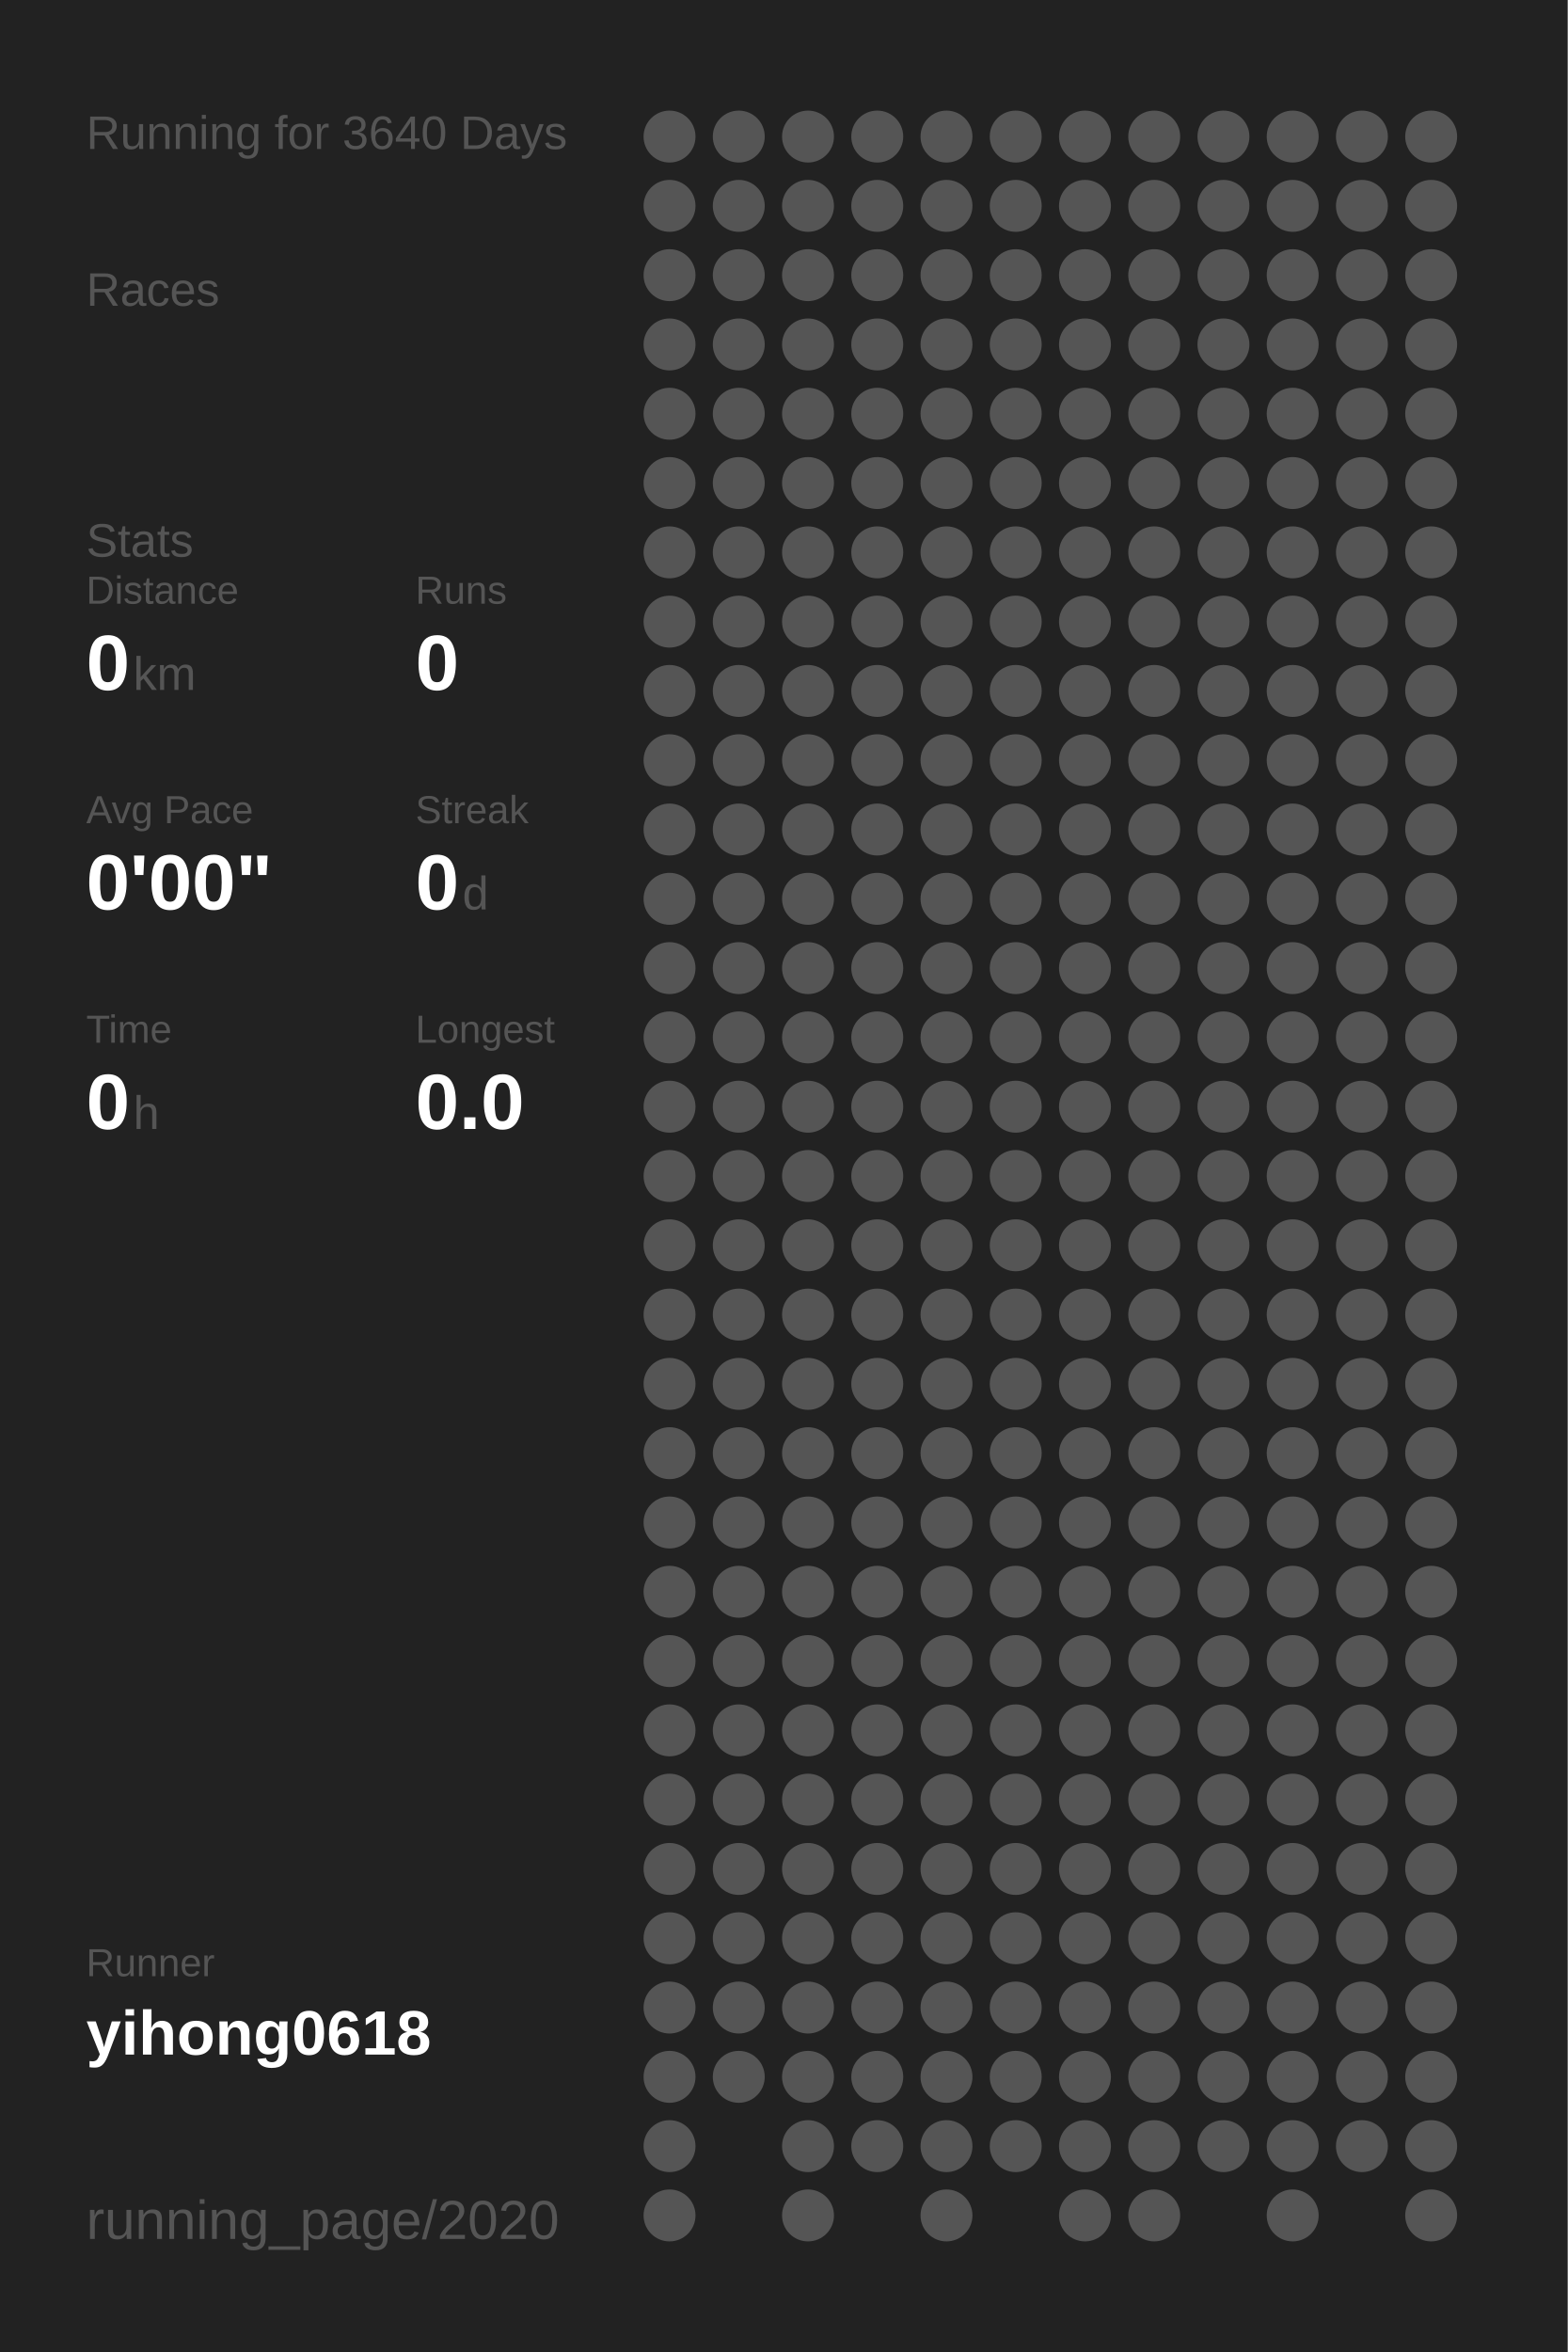
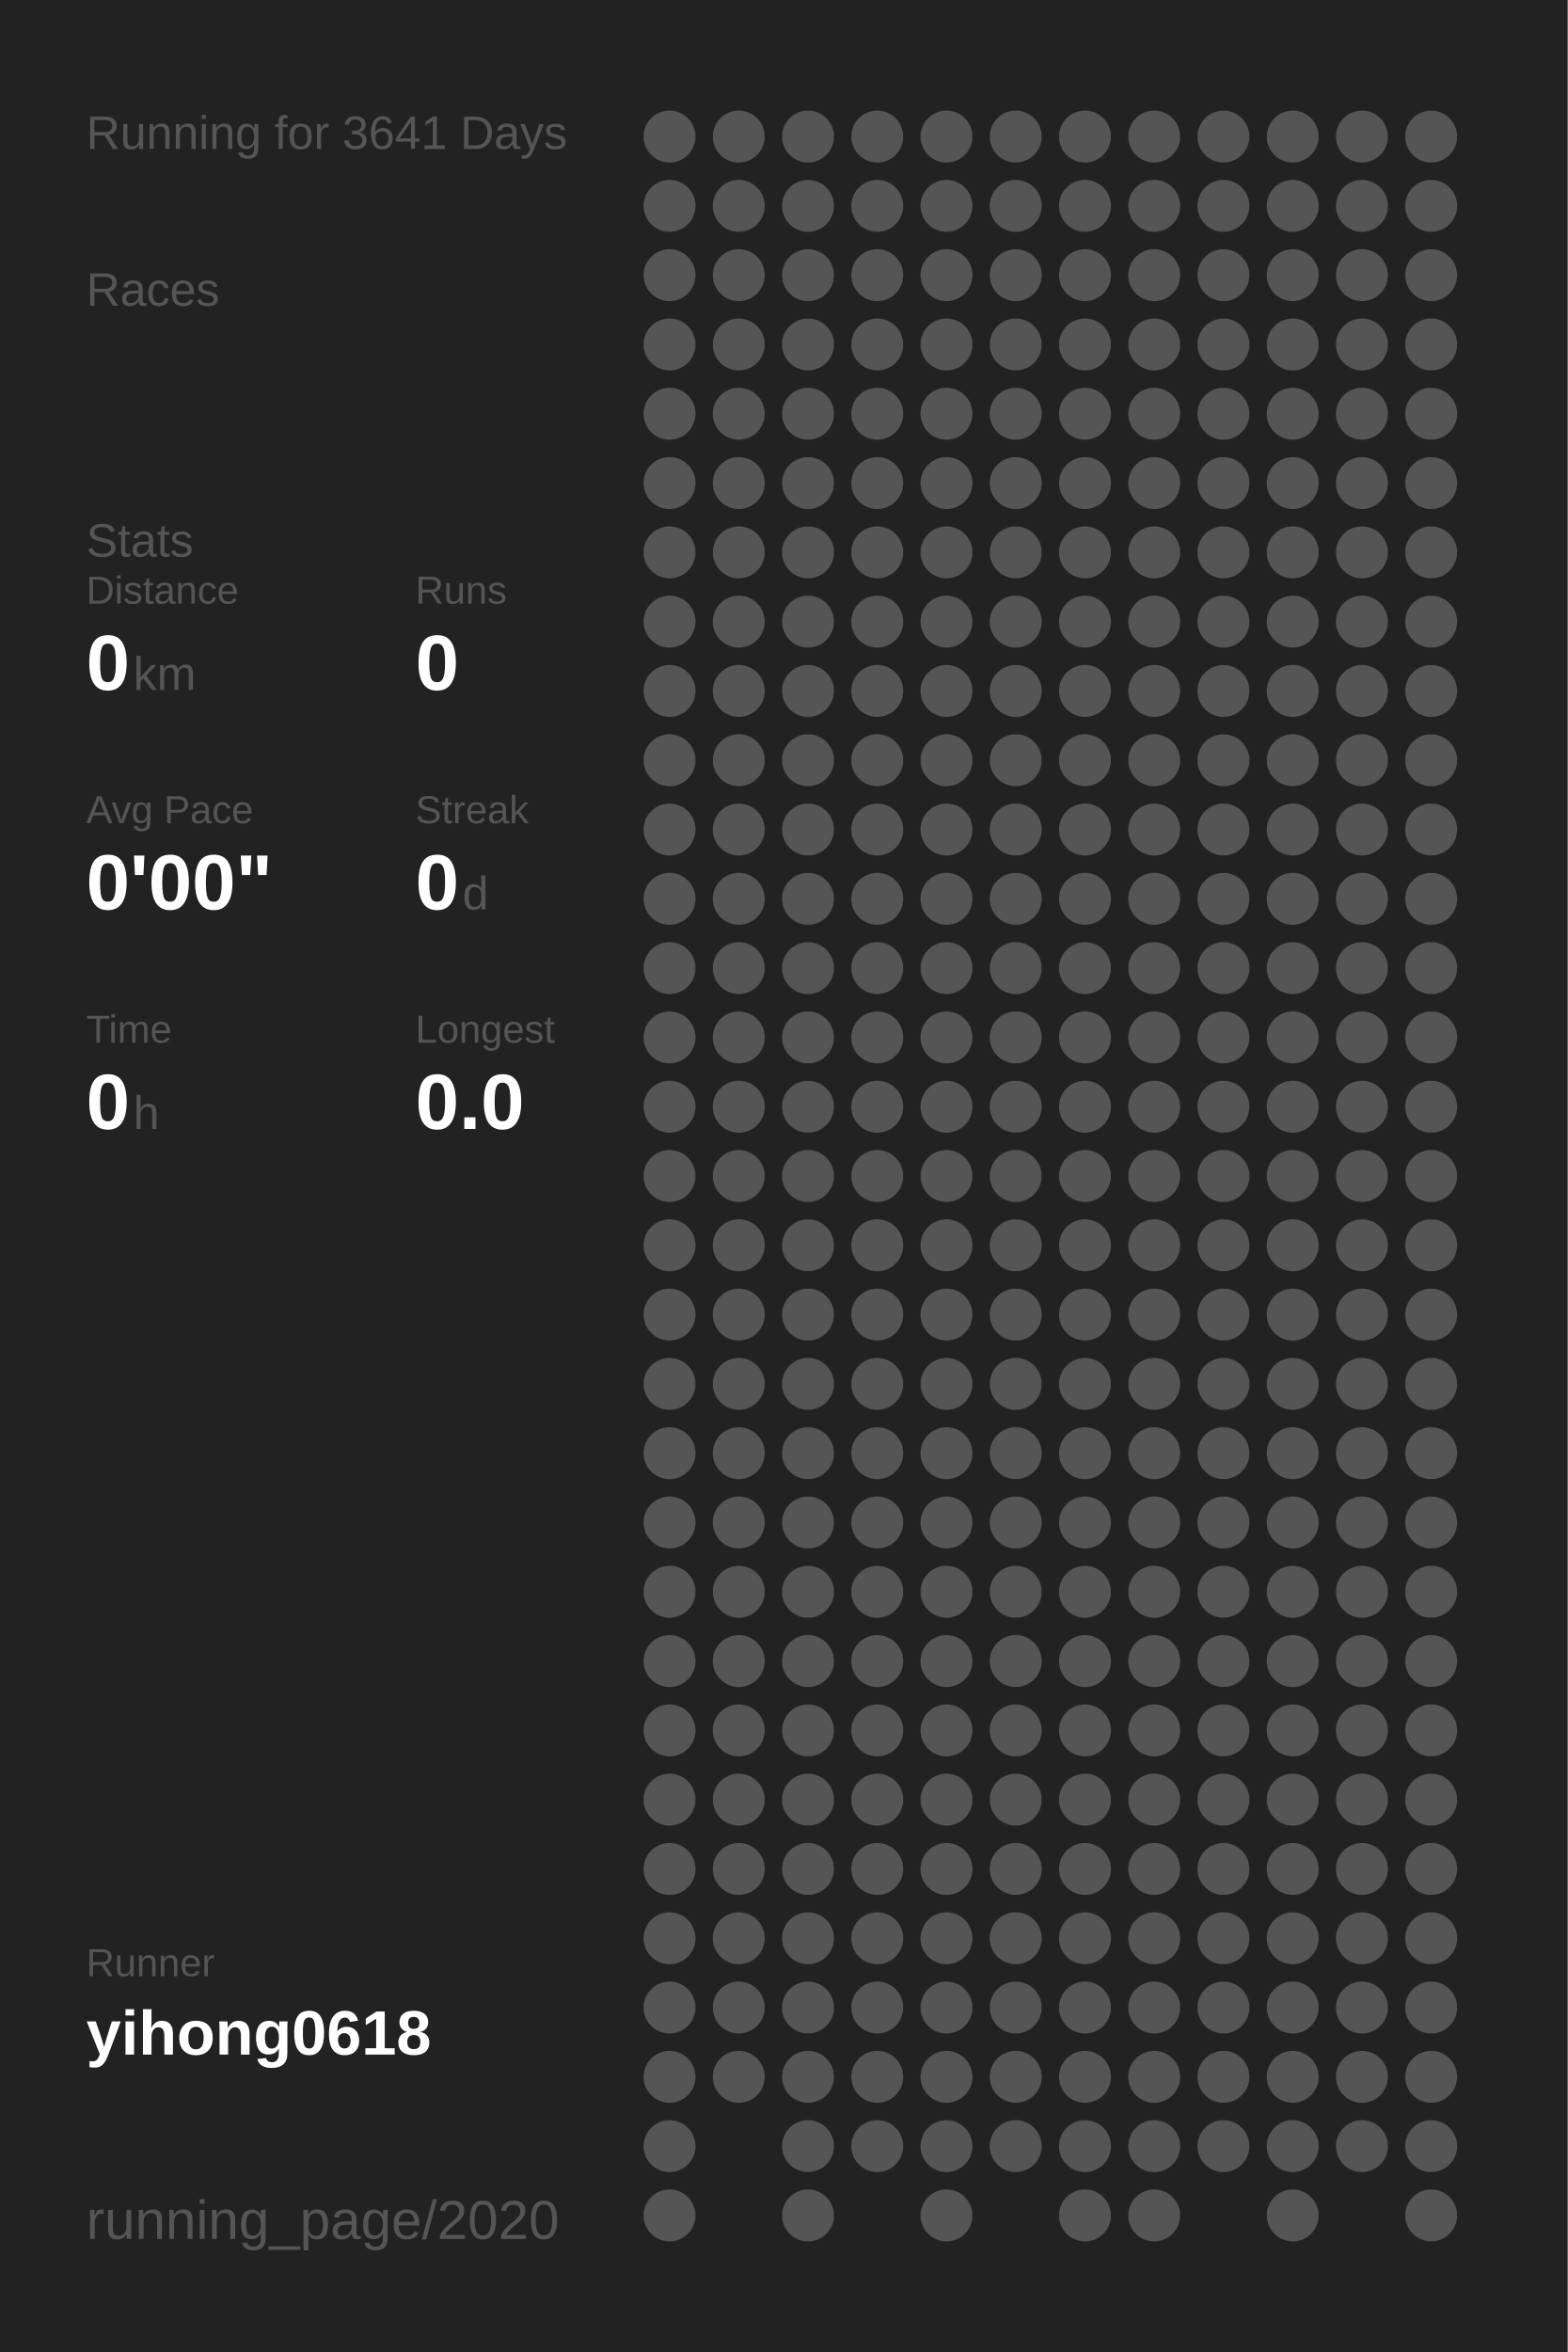
<svg xmlns="http://www.w3.org/2000/svg" baseProfile="full" height="300mm" version="1.1" viewBox="0,0,200,300" width="200mm">
  <defs />
  <rect fill="#222222" height="300" width="200" x="0" y="0" />
-   <text fill="#555555" style="font-size:6px; font-family:Arial;" x="11" y="19">Running for 3640 Days</text>
+   <text fill="#555555" style="font-size:6px; font-family:Arial;" x="11" y="19">Running for 3641 Days</text>
  <text fill="#555555" style="font-size:6px; font-family:Arial;" x="11" y="39">Races</text>
  <text fill="#555555" style="font-size:6px; font-family:Arial;" x="11" y="71">Stats</text>
  <text fill="#555555" style="font-size:5px; font-family:Arial;" x="11" y="77">Distance</text>
  <text fill="#FFFFFF" style="font-size:10px; font-family:Arial; font-weight:bold;" x="11" y="88">0</text>
  <text fill="#555555" style="font-size:6px; font-family:Arial;" x="17" y="88">km</text>
  <text fill="#555555" style="font-size:5px; font-family:Arial;" x="53" y="77">Runs</text>
  <text fill="#FFFFFF" style="font-size:10px; font-family:Arial; font-weight:bold;" x="53" y="88">0</text>
  <text fill="#555555" style="font-size:5px; font-family:Arial;" x="11" y="105">Avg Pace</text>
  <text fill="#FFFFFF" style="font-size:10px; font-family:Arial; font-weight:bold;" x="11" y="116">0'00"</text>
  <text fill="#555555" style="font-size:5px; font-family:Arial;" x="53" y="105">Streak</text>
  <text fill="#FFFFFF" style="font-size:10px; font-family:Arial; font-weight:bold;" x="53" y="116">0</text>
  <text fill="#555555" style="font-size:6px; font-family:Arial;" x="59" y="116">d</text>
  <text fill="#555555" style="font-size:5px; font-family:Arial;" x="11" y="133">Time</text>
  <text fill="#FFFFFF" style="font-size:10px; font-family:Arial; font-weight:bold;" x="11" y="144">0</text>
  <text fill="#555555" style="font-size:6px; font-family:Arial;" x="17" y="144">h</text>
  <text fill="#555555" style="font-size:5px; font-family:Arial;" x="53" y="133">Longest</text>
  <text fill="#FFFFFF" style="font-size:10px; font-family:Arial; font-weight:bold;" x="53" y="144">0.0</text>
  <text fill="#555555" style="font-size:5px; font-family:Arial;" x="11" y="252.065">Runner</text>
  <text fill="#FFFFFF" style="font-size:8px; font-family:Arial; font-weight:bold;" x="11" y="262.065">yihong0618</text>
  <text fill="#555555" style="font-size:7px; font-family:Arial;" x="11" y="285.581">running_page/2020</text>
  <circle cx="85.417" cy="17.419" fill="#555555" r="3.312" />
  <circle cx="85.417" cy="26.258" fill="#555555" r="3.312" />
  <circle cx="85.417" cy="35.097" fill="#555555" r="3.312" />
  <circle cx="85.417" cy="43.935" fill="#555555" r="3.312" />
  <circle cx="85.417" cy="52.774" fill="#555555" r="3.312" />
  <circle cx="85.417" cy="61.613" fill="#555555" r="3.312" />
  <circle cx="85.417" cy="70.452" fill="#555555" r="3.312" />
  <circle cx="85.417" cy="79.29" fill="#555555" r="3.312" />
  <circle cx="85.417" cy="88.129" fill="#555555" r="3.312" />
  <circle cx="85.417" cy="96.968" fill="#555555" r="3.312" />
  <circle cx="85.417" cy="105.806" fill="#555555" r="3.312" />
  <circle cx="85.417" cy="114.645" fill="#555555" r="3.312" />
  <circle cx="85.417" cy="123.484" fill="#555555" r="3.312" />
  <circle cx="85.417" cy="132.323" fill="#555555" r="3.312" />
  <circle cx="85.417" cy="141.161" fill="#555555" r="3.312" />
  <circle cx="85.417" cy="150" fill="#555555" r="3.312" />
  <circle cx="85.417" cy="158.839" fill="#555555" r="3.312" />
  <circle cx="85.417" cy="167.677" fill="#555555" r="3.312" />
  <circle cx="85.417" cy="176.516" fill="#555555" r="3.312" />
  <circle cx="85.417" cy="185.355" fill="#555555" r="3.312" />
  <circle cx="85.417" cy="194.194" fill="#555555" r="3.312" />
  <circle cx="85.417" cy="203.032" fill="#555555" r="3.312" />
  <circle cx="85.417" cy="211.871" fill="#555555" r="3.312" />
  <circle cx="85.417" cy="220.71" fill="#555555" r="3.312" />
  <circle cx="85.417" cy="229.548" fill="#555555" r="3.312" />
  <circle cx="85.417" cy="238.387" fill="#555555" r="3.312" />
  <circle cx="85.417" cy="247.226" fill="#555555" r="3.312" />
  <circle cx="85.417" cy="256.065" fill="#555555" r="3.312" />
  <circle cx="85.417" cy="264.903" fill="#555555" r="3.312" />
  <circle cx="85.417" cy="273.742" fill="#555555" r="3.312" />
  <circle cx="85.417" cy="282.581" fill="#555555" r="3.312" />
  <circle cx="94.25" cy="17.419" fill="#555555" r="3.312" />
  <circle cx="94.25" cy="26.258" fill="#555555" r="3.312" />
  <circle cx="94.25" cy="35.097" fill="#555555" r="3.312" />
  <circle cx="94.25" cy="43.935" fill="#555555" r="3.312" />
  <circle cx="94.25" cy="52.774" fill="#555555" r="3.312" />
  <circle cx="94.25" cy="61.613" fill="#555555" r="3.312" />
  <circle cx="94.25" cy="70.452" fill="#555555" r="3.312" />
  <circle cx="94.25" cy="79.29" fill="#555555" r="3.312" />
  <circle cx="94.25" cy="88.129" fill="#555555" r="3.312" />
  <circle cx="94.25" cy="96.968" fill="#555555" r="3.312" />
  <circle cx="94.25" cy="105.806" fill="#555555" r="3.312" />
  <circle cx="94.25" cy="114.645" fill="#555555" r="3.312" />
  <circle cx="94.25" cy="123.484" fill="#555555" r="3.312" />
  <circle cx="94.25" cy="132.323" fill="#555555" r="3.312" />
  <circle cx="94.25" cy="141.161" fill="#555555" r="3.312" />
  <circle cx="94.25" cy="150" fill="#555555" r="3.312" />
  <circle cx="94.25" cy="158.839" fill="#555555" r="3.312" />
  <circle cx="94.25" cy="167.677" fill="#555555" r="3.312" />
  <circle cx="94.25" cy="176.516" fill="#555555" r="3.312" />
  <circle cx="94.25" cy="185.355" fill="#555555" r="3.312" />
  <circle cx="94.25" cy="194.194" fill="#555555" r="3.312" />
  <circle cx="94.25" cy="203.032" fill="#555555" r="3.312" />
  <circle cx="94.25" cy="211.871" fill="#555555" r="3.312" />
  <circle cx="94.25" cy="220.71" fill="#555555" r="3.312" />
  <circle cx="94.25" cy="229.548" fill="#555555" r="3.312" />
  <circle cx="94.25" cy="238.387" fill="#555555" r="3.312" />
  <circle cx="94.25" cy="247.226" fill="#555555" r="3.312" />
  <circle cx="94.25" cy="256.065" fill="#555555" r="3.312" />
  <circle cx="94.25" cy="264.903" fill="#555555" r="3.312" />
  <circle cx="103.083" cy="17.419" fill="#555555" r="3.312" />
  <circle cx="103.083" cy="26.258" fill="#555555" r="3.312" />
  <circle cx="103.083" cy="35.097" fill="#555555" r="3.312" />
  <circle cx="103.083" cy="43.935" fill="#555555" r="3.312" />
  <circle cx="103.083" cy="52.774" fill="#555555" r="3.312" />
  <circle cx="103.083" cy="61.613" fill="#555555" r="3.312" />
  <circle cx="103.083" cy="70.452" fill="#555555" r="3.312" />
  <circle cx="103.083" cy="79.29" fill="#555555" r="3.312" />
  <circle cx="103.083" cy="88.129" fill="#555555" r="3.312" />
  <circle cx="103.083" cy="96.968" fill="#555555" r="3.312" />
  <circle cx="103.083" cy="105.806" fill="#555555" r="3.312" />
  <circle cx="103.083" cy="114.645" fill="#555555" r="3.312" />
  <circle cx="103.083" cy="123.484" fill="#555555" r="3.312" />
  <circle cx="103.083" cy="132.323" fill="#555555" r="3.312" />
  <circle cx="103.083" cy="141.161" fill="#555555" r="3.312" />
  <circle cx="103.083" cy="150" fill="#555555" r="3.312" />
  <circle cx="103.083" cy="158.839" fill="#555555" r="3.312" />
  <circle cx="103.083" cy="167.677" fill="#555555" r="3.312" />
  <circle cx="103.083" cy="176.516" fill="#555555" r="3.312" />
  <circle cx="103.083" cy="185.355" fill="#555555" r="3.312" />
  <circle cx="103.083" cy="194.194" fill="#555555" r="3.312" />
  <circle cx="103.083" cy="203.032" fill="#555555" r="3.312" />
  <circle cx="103.083" cy="211.871" fill="#555555" r="3.312" />
  <circle cx="103.083" cy="220.71" fill="#555555" r="3.312" />
  <circle cx="103.083" cy="229.548" fill="#555555" r="3.312" />
  <circle cx="103.083" cy="238.387" fill="#555555" r="3.312" />
  <circle cx="103.083" cy="247.226" fill="#555555" r="3.312" />
  <circle cx="103.083" cy="256.065" fill="#555555" r="3.312" />
  <circle cx="103.083" cy="264.903" fill="#555555" r="3.312" />
  <circle cx="103.083" cy="273.742" fill="#555555" r="3.312" />
  <circle cx="103.083" cy="282.581" fill="#555555" r="3.312" />
  <circle cx="111.917" cy="17.419" fill="#555555" r="3.312" />
  <circle cx="111.917" cy="26.258" fill="#555555" r="3.312" />
  <circle cx="111.917" cy="35.097" fill="#555555" r="3.312" />
  <circle cx="111.917" cy="43.935" fill="#555555" r="3.312" />
  <circle cx="111.917" cy="52.774" fill="#555555" r="3.312" />
  <circle cx="111.917" cy="61.613" fill="#555555" r="3.312" />
  <circle cx="111.917" cy="70.452" fill="#555555" r="3.312" />
  <circle cx="111.917" cy="79.29" fill="#555555" r="3.312" />
  <circle cx="111.917" cy="88.129" fill="#555555" r="3.312" />
  <circle cx="111.917" cy="96.968" fill="#555555" r="3.312" />
  <circle cx="111.917" cy="105.806" fill="#555555" r="3.312" />
  <circle cx="111.917" cy="114.645" fill="#555555" r="3.312" />
  <circle cx="111.917" cy="123.484" fill="#555555" r="3.312" />
  <circle cx="111.917" cy="132.323" fill="#555555" r="3.312" />
  <circle cx="111.917" cy="141.161" fill="#555555" r="3.312" />
  <circle cx="111.917" cy="150" fill="#555555" r="3.312" />
  <circle cx="111.917" cy="158.839" fill="#555555" r="3.312" />
  <circle cx="111.917" cy="167.677" fill="#555555" r="3.312" />
  <circle cx="111.917" cy="176.516" fill="#555555" r="3.312" />
  <circle cx="111.917" cy="185.355" fill="#555555" r="3.312" />
  <circle cx="111.917" cy="194.194" fill="#555555" r="3.312" />
  <circle cx="111.917" cy="203.032" fill="#555555" r="3.312" />
  <circle cx="111.917" cy="211.871" fill="#555555" r="3.312" />
  <circle cx="111.917" cy="220.71" fill="#555555" r="3.312" />
  <circle cx="111.917" cy="229.548" fill="#555555" r="3.312" />
  <circle cx="111.917" cy="238.387" fill="#555555" r="3.312" />
  <circle cx="111.917" cy="247.226" fill="#555555" r="3.312" />
  <circle cx="111.917" cy="256.065" fill="#555555" r="3.312" />
  <circle cx="111.917" cy="264.903" fill="#555555" r="3.312" />
  <circle cx="111.917" cy="273.742" fill="#555555" r="3.312" />
  <circle cx="120.75" cy="17.419" fill="#555555" r="3.312" />
  <circle cx="120.75" cy="26.258" fill="#555555" r="3.312" />
  <circle cx="120.75" cy="35.097" fill="#555555" r="3.312" />
  <circle cx="120.75" cy="43.935" fill="#555555" r="3.312" />
  <circle cx="120.75" cy="52.774" fill="#555555" r="3.312" />
  <circle cx="120.75" cy="61.613" fill="#555555" r="3.312" />
  <circle cx="120.75" cy="70.452" fill="#555555" r="3.312" />
  <circle cx="120.75" cy="79.29" fill="#555555" r="3.312" />
  <circle cx="120.75" cy="88.129" fill="#555555" r="3.312" />
  <circle cx="120.75" cy="96.968" fill="#555555" r="3.312" />
  <circle cx="120.75" cy="105.806" fill="#555555" r="3.312" />
  <circle cx="120.75" cy="114.645" fill="#555555" r="3.312" />
  <circle cx="120.75" cy="123.484" fill="#555555" r="3.312" />
  <circle cx="120.75" cy="132.323" fill="#555555" r="3.312" />
  <circle cx="120.75" cy="141.161" fill="#555555" r="3.312" />
  <circle cx="120.75" cy="150" fill="#555555" r="3.312" />
  <circle cx="120.75" cy="158.839" fill="#555555" r="3.312" />
  <circle cx="120.75" cy="167.677" fill="#555555" r="3.312" />
  <circle cx="120.75" cy="176.516" fill="#555555" r="3.312" />
  <circle cx="120.75" cy="185.355" fill="#555555" r="3.312" />
  <circle cx="120.75" cy="194.194" fill="#555555" r="3.312" />
  <circle cx="120.75" cy="203.032" fill="#555555" r="3.312" />
  <circle cx="120.75" cy="211.871" fill="#555555" r="3.312" />
  <circle cx="120.75" cy="220.71" fill="#555555" r="3.312" />
  <circle cx="120.75" cy="229.548" fill="#555555" r="3.312" />
  <circle cx="120.75" cy="238.387" fill="#555555" r="3.312" />
  <circle cx="120.75" cy="247.226" fill="#555555" r="3.312" />
  <circle cx="120.75" cy="256.065" fill="#555555" r="3.312" />
  <circle cx="120.75" cy="264.903" fill="#555555" r="3.312" />
  <circle cx="120.75" cy="273.742" fill="#555555" r="3.312" />
  <circle cx="120.75" cy="282.581" fill="#555555" r="3.312" />
  <circle cx="129.583" cy="17.419" fill="#555555" r="3.312" />
  <circle cx="129.583" cy="26.258" fill="#555555" r="3.312" />
  <circle cx="129.583" cy="35.097" fill="#555555" r="3.312" />
  <circle cx="129.583" cy="43.935" fill="#555555" r="3.312" />
  <circle cx="129.583" cy="52.774" fill="#555555" r="3.312" />
  <circle cx="129.583" cy="61.613" fill="#555555" r="3.312" />
  <circle cx="129.583" cy="70.452" fill="#555555" r="3.312" />
  <circle cx="129.583" cy="79.29" fill="#555555" r="3.312" />
  <circle cx="129.583" cy="88.129" fill="#555555" r="3.312" />
  <circle cx="129.583" cy="96.968" fill="#555555" r="3.312" />
  <circle cx="129.583" cy="105.806" fill="#555555" r="3.312" />
  <circle cx="129.583" cy="114.645" fill="#555555" r="3.312" />
  <circle cx="129.583" cy="123.484" fill="#555555" r="3.312" />
  <circle cx="129.583" cy="132.323" fill="#555555" r="3.312" />
  <circle cx="129.583" cy="141.161" fill="#555555" r="3.312" />
  <circle cx="129.583" cy="150" fill="#555555" r="3.312" />
  <circle cx="129.583" cy="158.839" fill="#555555" r="3.312" />
  <circle cx="129.583" cy="167.677" fill="#555555" r="3.312" />
  <circle cx="129.583" cy="176.516" fill="#555555" r="3.312" />
  <circle cx="129.583" cy="185.355" fill="#555555" r="3.312" />
  <circle cx="129.583" cy="194.194" fill="#555555" r="3.312" />
  <circle cx="129.583" cy="203.032" fill="#555555" r="3.312" />
  <circle cx="129.583" cy="211.871" fill="#555555" r="3.312" />
  <circle cx="129.583" cy="220.71" fill="#555555" r="3.312" />
  <circle cx="129.583" cy="229.548" fill="#555555" r="3.312" />
  <circle cx="129.583" cy="238.387" fill="#555555" r="3.312" />
  <circle cx="129.583" cy="247.226" fill="#555555" r="3.312" />
  <circle cx="129.583" cy="256.065" fill="#555555" r="3.312" />
  <circle cx="129.583" cy="264.903" fill="#555555" r="3.312" />
  <circle cx="129.583" cy="273.742" fill="#555555" r="3.312" />
  <circle cx="138.417" cy="17.419" fill="#555555" r="3.312" />
  <circle cx="138.417" cy="26.258" fill="#555555" r="3.312" />
  <circle cx="138.417" cy="35.097" fill="#555555" r="3.312" />
  <circle cx="138.417" cy="43.935" fill="#555555" r="3.312" />
  <circle cx="138.417" cy="52.774" fill="#555555" r="3.312" />
  <circle cx="138.417" cy="61.613" fill="#555555" r="3.312" />
  <circle cx="138.417" cy="70.452" fill="#555555" r="3.312" />
  <circle cx="138.417" cy="79.29" fill="#555555" r="3.312" />
  <circle cx="138.417" cy="88.129" fill="#555555" r="3.312" />
  <circle cx="138.417" cy="96.968" fill="#555555" r="3.312" />
  <circle cx="138.417" cy="105.806" fill="#555555" r="3.312" />
  <circle cx="138.417" cy="114.645" fill="#555555" r="3.312" />
  <circle cx="138.417" cy="123.484" fill="#555555" r="3.312" />
  <circle cx="138.417" cy="132.323" fill="#555555" r="3.312" />
  <circle cx="138.417" cy="141.161" fill="#555555" r="3.312" />
  <circle cx="138.417" cy="150" fill="#555555" r="3.312" />
  <circle cx="138.417" cy="158.839" fill="#555555" r="3.312" />
  <circle cx="138.417" cy="167.677" fill="#555555" r="3.312" />
  <circle cx="138.417" cy="176.516" fill="#555555" r="3.312" />
  <circle cx="138.417" cy="185.355" fill="#555555" r="3.312" />
  <circle cx="138.417" cy="194.194" fill="#555555" r="3.312" />
  <circle cx="138.417" cy="203.032" fill="#555555" r="3.312" />
  <circle cx="138.417" cy="211.871" fill="#555555" r="3.312" />
  <circle cx="138.417" cy="220.71" fill="#555555" r="3.312" />
  <circle cx="138.417" cy="229.548" fill="#555555" r="3.312" />
  <circle cx="138.417" cy="238.387" fill="#555555" r="3.312" />
  <circle cx="138.417" cy="247.226" fill="#555555" r="3.312" />
  <circle cx="138.417" cy="256.065" fill="#555555" r="3.312" />
  <circle cx="138.417" cy="264.903" fill="#555555" r="3.312" />
  <circle cx="138.417" cy="273.742" fill="#555555" r="3.312" />
  <circle cx="138.417" cy="282.581" fill="#555555" r="3.312" />
  <circle cx="147.25" cy="17.419" fill="#555555" r="3.312" />
  <circle cx="147.25" cy="26.258" fill="#555555" r="3.312" />
  <circle cx="147.25" cy="35.097" fill="#555555" r="3.312" />
  <circle cx="147.25" cy="43.935" fill="#555555" r="3.312" />
  <circle cx="147.25" cy="52.774" fill="#555555" r="3.312" />
  <circle cx="147.25" cy="61.613" fill="#555555" r="3.312" />
  <circle cx="147.25" cy="70.452" fill="#555555" r="3.312" />
  <circle cx="147.25" cy="79.29" fill="#555555" r="3.312" />
  <circle cx="147.25" cy="88.129" fill="#555555" r="3.312" />
  <circle cx="147.25" cy="96.968" fill="#555555" r="3.312" />
  <circle cx="147.25" cy="105.806" fill="#555555" r="3.312" />
  <circle cx="147.25" cy="114.645" fill="#555555" r="3.312" />
  <circle cx="147.25" cy="123.484" fill="#555555" r="3.312" />
  <circle cx="147.25" cy="132.323" fill="#555555" r="3.312" />
  <circle cx="147.25" cy="141.161" fill="#555555" r="3.312" />
  <circle cx="147.25" cy="150" fill="#555555" r="3.312" />
  <circle cx="147.25" cy="158.839" fill="#555555" r="3.312" />
  <circle cx="147.25" cy="167.677" fill="#555555" r="3.312" />
  <circle cx="147.25" cy="176.516" fill="#555555" r="3.312" />
  <circle cx="147.25" cy="185.355" fill="#555555" r="3.312" />
  <circle cx="147.25" cy="194.194" fill="#555555" r="3.312" />
  <circle cx="147.25" cy="203.032" fill="#555555" r="3.312" />
  <circle cx="147.25" cy="211.871" fill="#555555" r="3.312" />
  <circle cx="147.25" cy="220.71" fill="#555555" r="3.312" />
  <circle cx="147.25" cy="229.548" fill="#555555" r="3.312" />
  <circle cx="147.25" cy="238.387" fill="#555555" r="3.312" />
  <circle cx="147.25" cy="247.226" fill="#555555" r="3.312" />
  <circle cx="147.25" cy="256.065" fill="#555555" r="3.312" />
  <circle cx="147.25" cy="264.903" fill="#555555" r="3.312" />
  <circle cx="147.25" cy="273.742" fill="#555555" r="3.312" />
  <circle cx="147.25" cy="282.581" fill="#555555" r="3.312" />
  <circle cx="156.083" cy="17.419" fill="#555555" r="3.312" />
  <circle cx="156.083" cy="26.258" fill="#555555" r="3.312" />
  <circle cx="156.083" cy="35.097" fill="#555555" r="3.312" />
  <circle cx="156.083" cy="43.935" fill="#555555" r="3.312" />
  <circle cx="156.083" cy="52.774" fill="#555555" r="3.312" />
  <circle cx="156.083" cy="61.613" fill="#555555" r="3.312" />
  <circle cx="156.083" cy="70.452" fill="#555555" r="3.312" />
  <circle cx="156.083" cy="79.29" fill="#555555" r="3.312" />
  <circle cx="156.083" cy="88.129" fill="#555555" r="3.312" />
  <circle cx="156.083" cy="96.968" fill="#555555" r="3.312" />
  <circle cx="156.083" cy="105.806" fill="#555555" r="3.312" />
  <circle cx="156.083" cy="114.645" fill="#555555" r="3.312" />
  <circle cx="156.083" cy="123.484" fill="#555555" r="3.312" />
  <circle cx="156.083" cy="132.323" fill="#555555" r="3.312" />
  <circle cx="156.083" cy="141.161" fill="#555555" r="3.312" />
  <circle cx="156.083" cy="150" fill="#555555" r="3.312" />
  <circle cx="156.083" cy="158.839" fill="#555555" r="3.312" />
  <circle cx="156.083" cy="167.677" fill="#555555" r="3.312" />
  <circle cx="156.083" cy="176.516" fill="#555555" r="3.312" />
  <circle cx="156.083" cy="185.355" fill="#555555" r="3.312" />
  <circle cx="156.083" cy="194.194" fill="#555555" r="3.312" />
  <circle cx="156.083" cy="203.032" fill="#555555" r="3.312" />
  <circle cx="156.083" cy="211.871" fill="#555555" r="3.312" />
  <circle cx="156.083" cy="220.71" fill="#555555" r="3.312" />
  <circle cx="156.083" cy="229.548" fill="#555555" r="3.312" />
  <circle cx="156.083" cy="238.387" fill="#555555" r="3.312" />
  <circle cx="156.083" cy="247.226" fill="#555555" r="3.312" />
  <circle cx="156.083" cy="256.065" fill="#555555" r="3.312" />
  <circle cx="156.083" cy="264.903" fill="#555555" r="3.312" />
  <circle cx="156.083" cy="273.742" fill="#555555" r="3.312" />
  <circle cx="164.917" cy="17.419" fill="#555555" r="3.312" />
  <circle cx="164.917" cy="26.258" fill="#555555" r="3.312" />
  <circle cx="164.917" cy="35.097" fill="#555555" r="3.312" />
  <circle cx="164.917" cy="43.935" fill="#555555" r="3.312" />
  <circle cx="164.917" cy="52.774" fill="#555555" r="3.312" />
  <circle cx="164.917" cy="61.613" fill="#555555" r="3.312" />
  <circle cx="164.917" cy="70.452" fill="#555555" r="3.312" />
  <circle cx="164.917" cy="79.29" fill="#555555" r="3.312" />
  <circle cx="164.917" cy="88.129" fill="#555555" r="3.312" />
  <circle cx="164.917" cy="96.968" fill="#555555" r="3.312" />
  <circle cx="164.917" cy="105.806" fill="#555555" r="3.312" />
  <circle cx="164.917" cy="114.645" fill="#555555" r="3.312" />
  <circle cx="164.917" cy="123.484" fill="#555555" r="3.312" />
  <circle cx="164.917" cy="132.323" fill="#555555" r="3.312" />
  <circle cx="164.917" cy="141.161" fill="#555555" r="3.312" />
  <circle cx="164.917" cy="150" fill="#555555" r="3.312" />
  <circle cx="164.917" cy="158.839" fill="#555555" r="3.312" />
  <circle cx="164.917" cy="167.677" fill="#555555" r="3.312" />
  <circle cx="164.917" cy="176.516" fill="#555555" r="3.312" />
  <circle cx="164.917" cy="185.355" fill="#555555" r="3.312" />
  <circle cx="164.917" cy="194.194" fill="#555555" r="3.312" />
  <circle cx="164.917" cy="203.032" fill="#555555" r="3.312" />
  <circle cx="164.917" cy="211.871" fill="#555555" r="3.312" />
  <circle cx="164.917" cy="220.71" fill="#555555" r="3.312" />
  <circle cx="164.917" cy="229.548" fill="#555555" r="3.312" />
  <circle cx="164.917" cy="238.387" fill="#555555" r="3.312" />
  <circle cx="164.917" cy="247.226" fill="#555555" r="3.312" />
  <circle cx="164.917" cy="256.065" fill="#555555" r="3.312" />
  <circle cx="164.917" cy="264.903" fill="#555555" r="3.312" />
  <circle cx="164.917" cy="273.742" fill="#555555" r="3.312" />
  <circle cx="164.917" cy="282.581" fill="#555555" r="3.312" />
  <circle cx="173.75" cy="17.419" fill="#555555" r="3.312" />
  <circle cx="173.75" cy="26.258" fill="#555555" r="3.312" />
  <circle cx="173.75" cy="35.097" fill="#555555" r="3.312" />
  <circle cx="173.75" cy="43.935" fill="#555555" r="3.312" />
  <circle cx="173.75" cy="52.774" fill="#555555" r="3.312" />
  <circle cx="173.75" cy="61.613" fill="#555555" r="3.312" />
  <circle cx="173.75" cy="70.452" fill="#555555" r="3.312" />
  <circle cx="173.75" cy="79.29" fill="#555555" r="3.312" />
  <circle cx="173.75" cy="88.129" fill="#555555" r="3.312" />
  <circle cx="173.75" cy="96.968" fill="#555555" r="3.312" />
  <circle cx="173.75" cy="105.806" fill="#555555" r="3.312" />
  <circle cx="173.75" cy="114.645" fill="#555555" r="3.312" />
  <circle cx="173.75" cy="123.484" fill="#555555" r="3.312" />
  <circle cx="173.75" cy="132.323" fill="#555555" r="3.312" />
  <circle cx="173.75" cy="141.161" fill="#555555" r="3.312" />
  <circle cx="173.75" cy="150" fill="#555555" r="3.312" />
  <circle cx="173.75" cy="158.839" fill="#555555" r="3.312" />
  <circle cx="173.75" cy="167.677" fill="#555555" r="3.312" />
  <circle cx="173.75" cy="176.516" fill="#555555" r="3.312" />
  <circle cx="173.75" cy="185.355" fill="#555555" r="3.312" />
  <circle cx="173.75" cy="194.194" fill="#555555" r="3.312" />
  <circle cx="173.75" cy="203.032" fill="#555555" r="3.312" />
  <circle cx="173.75" cy="211.871" fill="#555555" r="3.312" />
  <circle cx="173.75" cy="220.71" fill="#555555" r="3.312" />
  <circle cx="173.75" cy="229.548" fill="#555555" r="3.312" />
  <circle cx="173.75" cy="238.387" fill="#555555" r="3.312" />
  <circle cx="173.75" cy="247.226" fill="#555555" r="3.312" />
  <circle cx="173.75" cy="256.065" fill="#555555" r="3.312" />
  <circle cx="173.75" cy="264.903" fill="#555555" r="3.312" />
  <circle cx="173.75" cy="273.742" fill="#555555" r="3.312" />
  <circle cx="182.583" cy="17.419" fill="#555555" r="3.312" />
  <circle cx="182.583" cy="26.258" fill="#555555" r="3.312" />
  <circle cx="182.583" cy="35.097" fill="#555555" r="3.312" />
  <circle cx="182.583" cy="43.935" fill="#555555" r="3.312" />
  <circle cx="182.583" cy="52.774" fill="#555555" r="3.312" />
  <circle cx="182.583" cy="61.613" fill="#555555" r="3.312" />
  <circle cx="182.583" cy="70.452" fill="#555555" r="3.312" />
  <circle cx="182.583" cy="79.29" fill="#555555" r="3.312" />
  <circle cx="182.583" cy="88.129" fill="#555555" r="3.312" />
  <circle cx="182.583" cy="96.968" fill="#555555" r="3.312" />
  <circle cx="182.583" cy="105.806" fill="#555555" r="3.312" />
  <circle cx="182.583" cy="114.645" fill="#555555" r="3.312" />
  <circle cx="182.583" cy="123.484" fill="#555555" r="3.312" />
  <circle cx="182.583" cy="132.323" fill="#555555" r="3.312" />
  <circle cx="182.583" cy="141.161" fill="#555555" r="3.312" />
  <circle cx="182.583" cy="150" fill="#555555" r="3.312" />
  <circle cx="182.583" cy="158.839" fill="#555555" r="3.312" />
  <circle cx="182.583" cy="167.677" fill="#555555" r="3.312" />
  <circle cx="182.583" cy="176.516" fill="#555555" r="3.312" />
  <circle cx="182.583" cy="185.355" fill="#555555" r="3.312" />
  <circle cx="182.583" cy="194.194" fill="#555555" r="3.312" />
  <circle cx="182.583" cy="203.032" fill="#555555" r="3.312" />
  <circle cx="182.583" cy="211.871" fill="#555555" r="3.312" />
  <circle cx="182.583" cy="220.71" fill="#555555" r="3.312" />
  <circle cx="182.583" cy="229.548" fill="#555555" r="3.312" />
  <circle cx="182.583" cy="238.387" fill="#555555" r="3.312" />
  <circle cx="182.583" cy="247.226" fill="#555555" r="3.312" />
  <circle cx="182.583" cy="256.065" fill="#555555" r="3.312" />
  <circle cx="182.583" cy="264.903" fill="#555555" r="3.312" />
  <circle cx="182.583" cy="273.742" fill="#555555" r="3.312" />
  <circle cx="182.583" cy="282.581" fill="#555555" r="3.312" />
</svg>
